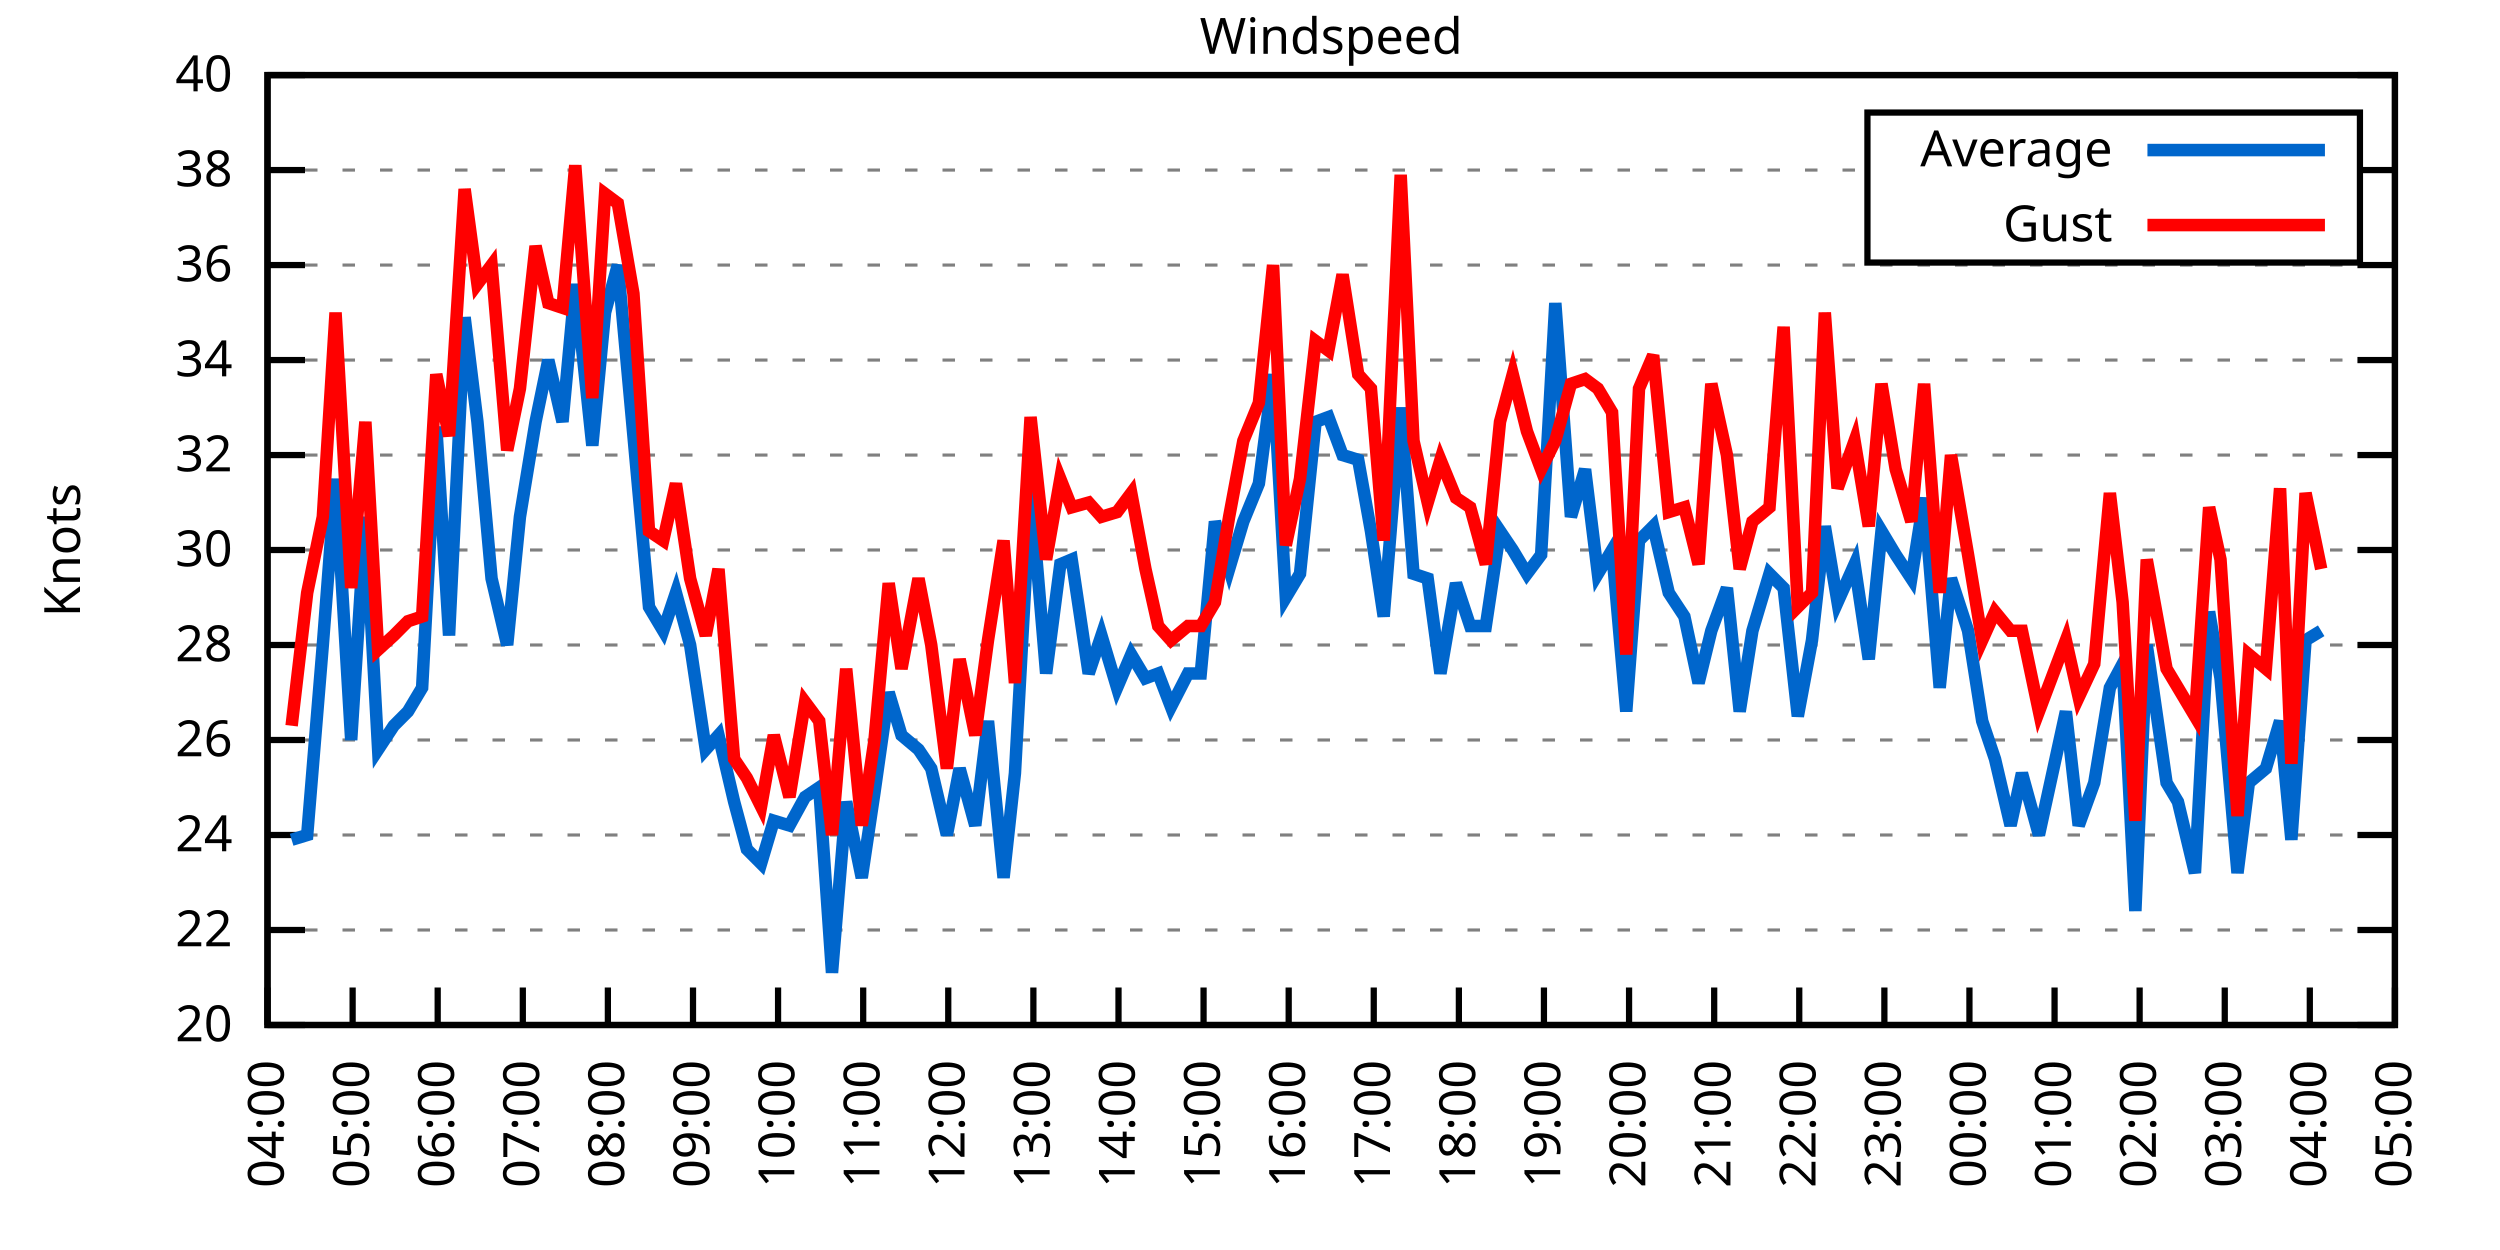
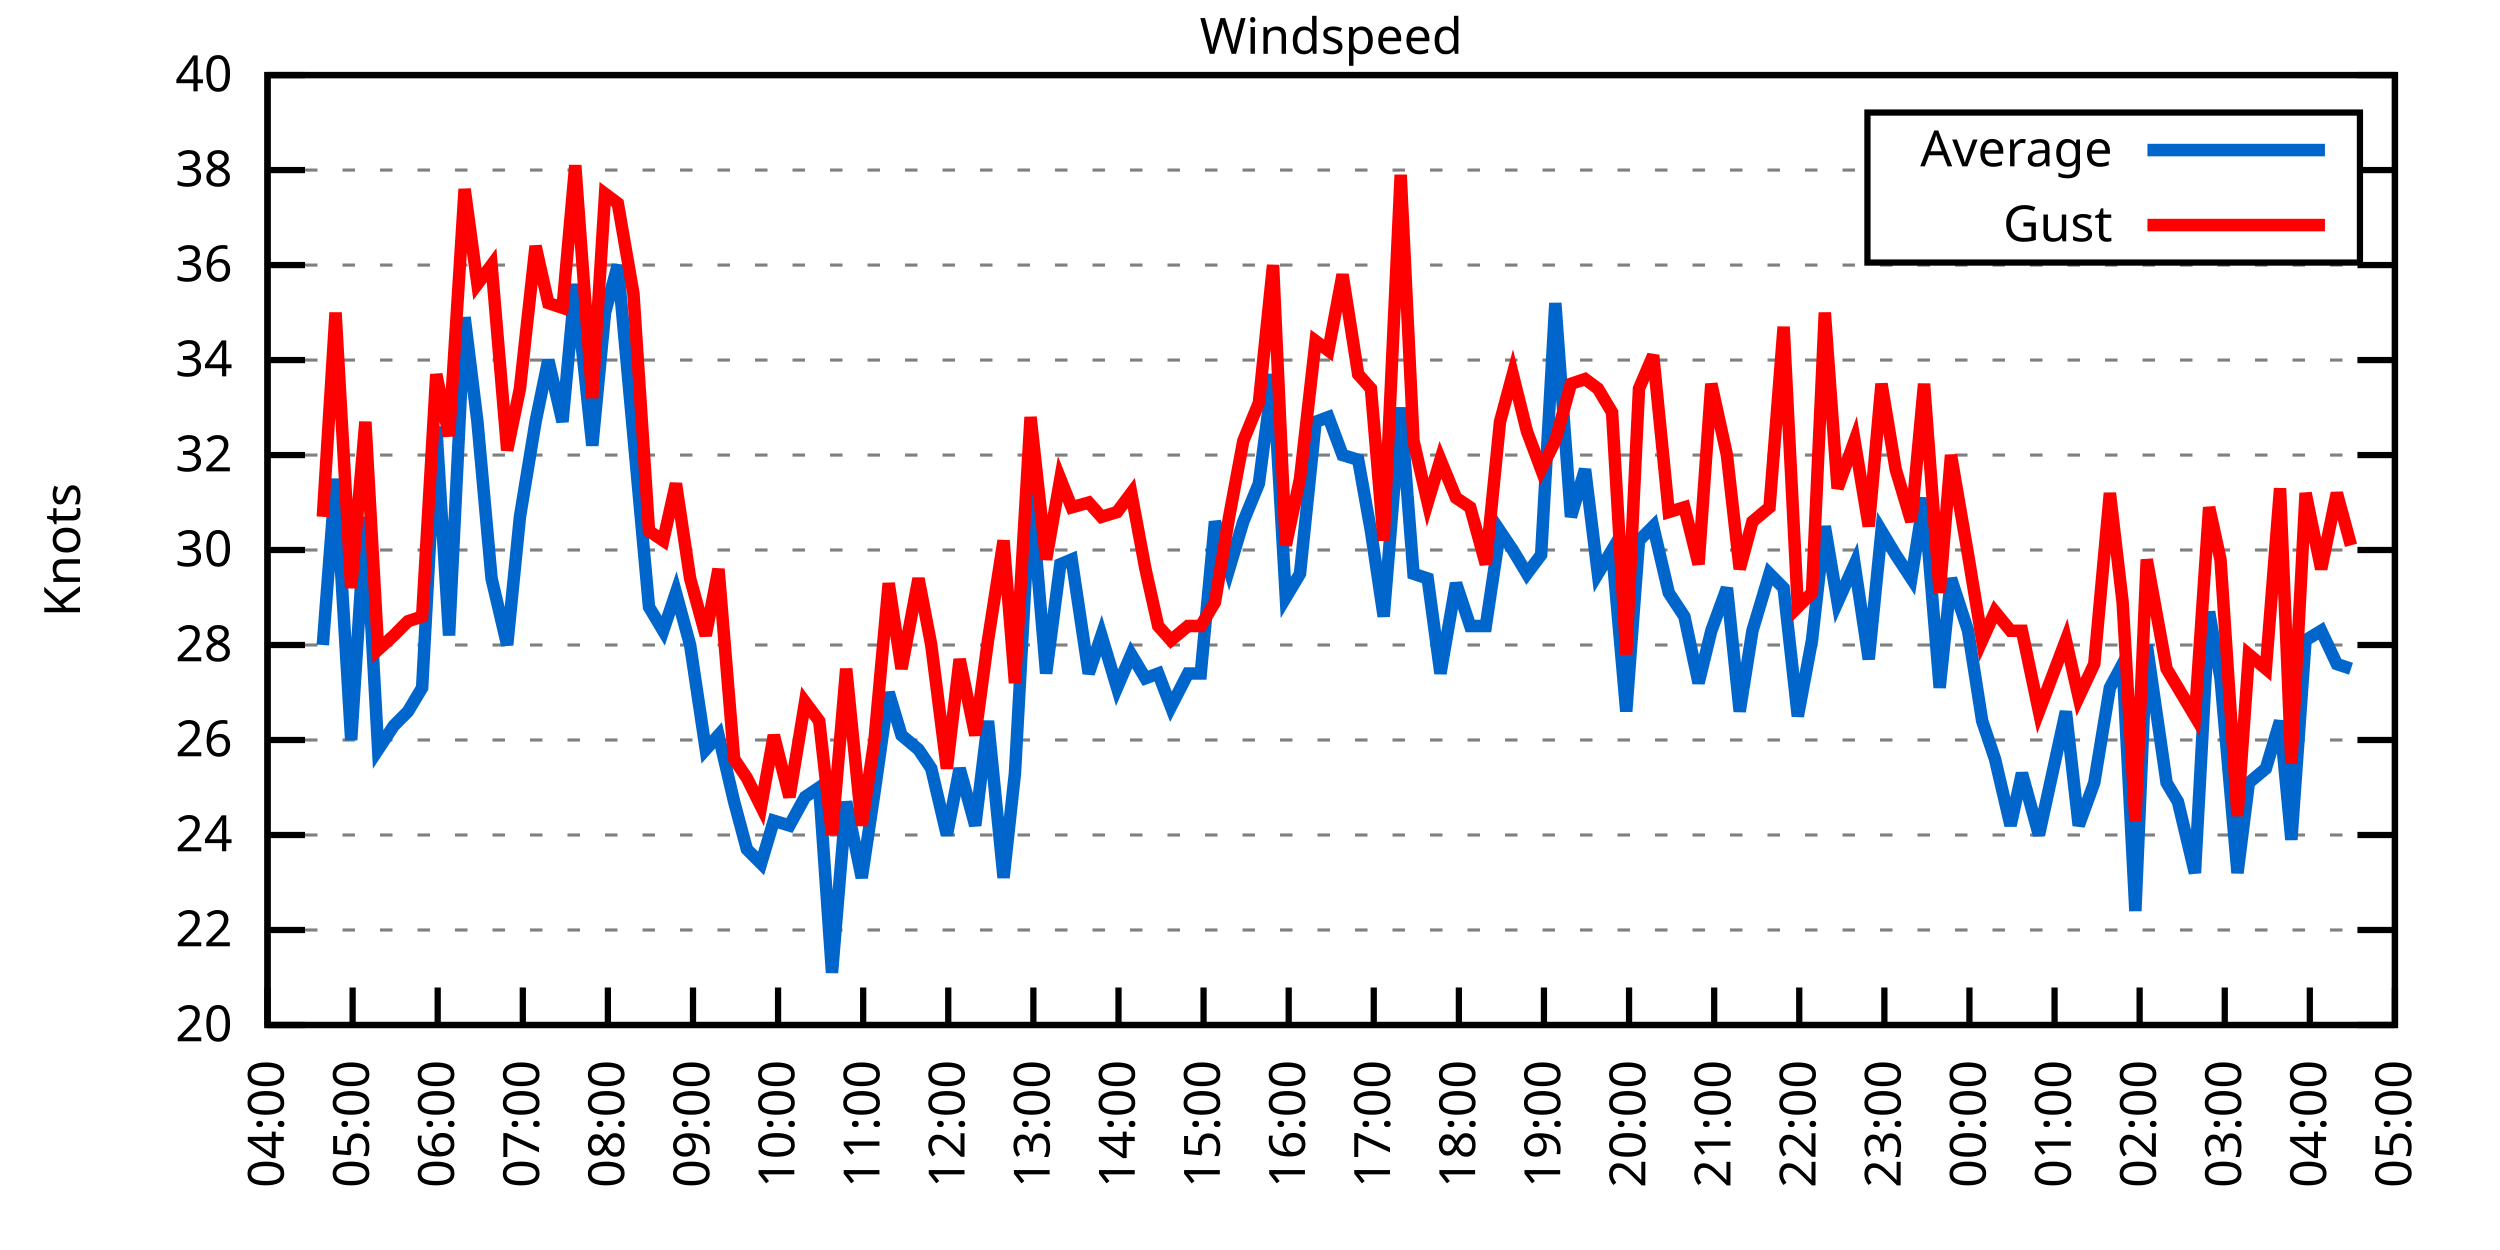
<svg xmlns="http://www.w3.org/2000/svg" xmlns:xlink="http://www.w3.org/1999/xlink" width="400" height="200" viewBox="0 0 400 200">
  <g id="gnuplot_canvas">
    <rect x="0" y="0" width="400" height="200" fill="none" />
    <defs>
      <circle id="gpDot" r="0.5" stroke-width="0.5" stroke="currentColor" />
      <path id="gpPt0" stroke-width="0.333" stroke="currentColor" d="M-1,0 h2 M0,-1 v2" />
      <path id="gpPt1" stroke-width="0.333" stroke="currentColor" d="M-1,-1 L1,1 M1,-1 L-1,1" />
      <path id="gpPt2" stroke-width="0.333" stroke="currentColor" d="M-1,0 L1,0 M0,-1 L0,1 M-1,-1 L1,1 M-1,1 L1,-1" />
      <rect id="gpPt3" stroke-width="0.333" stroke="currentColor" x="-1" y="-1" width="2" height="2" />
      <rect id="gpPt4" stroke-width="0.333" stroke="currentColor" fill="currentColor" x="-1" y="-1" width="2" height="2" />
      <circle id="gpPt5" stroke-width="0.333" stroke="currentColor" cx="0" cy="0" r="1" />
      <use xlink:href="#gpPt5" id="gpPt6" fill="currentColor" stroke="none" />
      <path id="gpPt7" stroke-width="0.333" stroke="currentColor" d="M0,-1.33 L-1.33,0.67 L1.33,0.67 z" />
      <use xlink:href="#gpPt7" id="gpPt8" fill="currentColor" stroke="none" />
      <use xlink:href="#gpPt7" id="gpPt9" stroke="currentColor" transform="rotate(180)" />
      <use xlink:href="#gpPt9" id="gpPt10" fill="currentColor" stroke="none" />
      <use xlink:href="#gpPt3" id="gpPt11" stroke="currentColor" transform="rotate(45)" />
      <use xlink:href="#gpPt11" id="gpPt12" fill="currentColor" stroke="none" />
      <path id="gpPt13" stroke-width="0.333" stroke="currentColor" d="M0,1.330 L1.265,0.411 L0.782,-1.067 L-0.782,-1.076 L-1.265,0.411 z" />
      <use xlink:href="#gpPt13" id="gpPt14" fill="currentColor" stroke="none" />
      <filter id="textbox" filterUnits="objectBoundingBox" x="0" y="0" height="1" width="1">
        <feFlood flood-color="white" flood-opacity="1" result="bgnd" />
        <feComposite in="SourceGraphic" in2="bgnd" operator="atop" />
      </filter>
      <filter id="greybox" filterUnits="objectBoundingBox" x="0" y="0" height="1" width="1">
        <feFlood flood-color="lightgrey" flood-opacity="1" result="grey" />
        <feComposite in="SourceGraphic" in2="grey" operator="atop" />
      </filter>
    </defs>
    <g fill="none" color="white" stroke="currentColor" stroke-width="1.00" stroke-linecap="butt" stroke-linejoin="miter">
</g>
    <g fill="none" color="black" stroke="currentColor" stroke-width="1.00" stroke-linecap="butt" stroke-linejoin="miter">
      <g stroke="none" shape-rendering="crispEdges">
        <polygon fill="rgb(255, 255, 255)" points="42.80,164.00 383.18,164.00 383.18,12.02 42.80,12.02 " />
      </g>
    </g>
    <g fill="none" color="black" stroke="currentColor" stroke-width="1.00" stroke-linecap="butt" stroke-linejoin="miter">
</g>
    <g fill="none" color="black" stroke="black" stroke-width="0.50" stroke-linecap="butt" stroke-linejoin="miter">
</g>
    <g fill="none" color="gray" stroke="currentColor" stroke-width="0.50" stroke-linecap="butt" stroke-linejoin="miter">
      <path stroke="gray" stroke-dasharray="2,4" class="gridline" d="M42.80,164.00 L383.19,164.00  " />
    </g>
    <g fill="none" color="gray" stroke="gray" stroke-width="1.00" stroke-linecap="butt" stroke-linejoin="miter">
</g>
    <g fill="none" color="black" stroke="currentColor" stroke-width="1.00" stroke-linecap="butt" stroke-linejoin="miter">
      <path stroke="black" d="M42.80,164.00 L48.80,164.00 M383.19,164.00 L377.19,164.00  " />
      <g transform="translate(37.20,166.60)" stroke="none" fill="black" font-family="Sans" font-size="8.00" text-anchor="end">
        <text>
          <tspan font-family="Sans"> 20</tspan>
        </text>
      </g>
    </g>
    <g fill="none" color="black" stroke="currentColor" stroke-width="1.00" stroke-linecap="butt" stroke-linejoin="miter">
</g>
    <g fill="none" color="black" stroke="black" stroke-width="0.50" stroke-linecap="butt" stroke-linejoin="miter">
</g>
    <g fill="none" color="gray" stroke="currentColor" stroke-width="0.50" stroke-linecap="butt" stroke-linejoin="miter">
      <path stroke="gray" stroke-dasharray="2,4" class="gridline" d="M42.80,148.80 L383.19,148.80  " />
    </g>
    <g fill="none" color="gray" stroke="gray" stroke-width="1.00" stroke-linecap="butt" stroke-linejoin="miter">
</g>
    <g fill="none" color="black" stroke="currentColor" stroke-width="1.00" stroke-linecap="butt" stroke-linejoin="miter">
      <path stroke="black" d="M42.80,148.80 L48.80,148.80 M383.19,148.80 L377.19,148.80  " />
      <g transform="translate(37.20,151.40)" stroke="none" fill="black" font-family="Sans" font-size="8.00" text-anchor="end">
        <text>
          <tspan font-family="Sans"> 22</tspan>
        </text>
      </g>
    </g>
    <g fill="none" color="black" stroke="currentColor" stroke-width="1.00" stroke-linecap="butt" stroke-linejoin="miter">
</g>
    <g fill="none" color="black" stroke="black" stroke-width="0.50" stroke-linecap="butt" stroke-linejoin="miter">
</g>
    <g fill="none" color="gray" stroke="currentColor" stroke-width="0.50" stroke-linecap="butt" stroke-linejoin="miter">
      <path stroke="gray" stroke-dasharray="2,4" class="gridline" d="M42.80,133.60 L383.19,133.60  " />
    </g>
    <g fill="none" color="gray" stroke="gray" stroke-width="1.00" stroke-linecap="butt" stroke-linejoin="miter">
</g>
    <g fill="none" color="black" stroke="currentColor" stroke-width="1.00" stroke-linecap="butt" stroke-linejoin="miter">
      <path stroke="black" d="M42.80,133.60 L48.80,133.60 M383.19,133.60 L377.19,133.60  " />
      <g transform="translate(37.20,136.20)" stroke="none" fill="black" font-family="Sans" font-size="8.00" text-anchor="end">
        <text>
          <tspan font-family="Sans"> 24</tspan>
        </text>
      </g>
    </g>
    <g fill="none" color="black" stroke="currentColor" stroke-width="1.00" stroke-linecap="butt" stroke-linejoin="miter">
</g>
    <g fill="none" color="black" stroke="black" stroke-width="0.50" stroke-linecap="butt" stroke-linejoin="miter">
</g>
    <g fill="none" color="gray" stroke="currentColor" stroke-width="0.50" stroke-linecap="butt" stroke-linejoin="miter">
      <path stroke="gray" stroke-dasharray="2,4" class="gridline" d="M42.80,118.40 L383.19,118.40  " />
    </g>
    <g fill="none" color="gray" stroke="gray" stroke-width="1.00" stroke-linecap="butt" stroke-linejoin="miter">
</g>
    <g fill="none" color="black" stroke="currentColor" stroke-width="1.00" stroke-linecap="butt" stroke-linejoin="miter">
      <path stroke="black" d="M42.80,118.40 L48.80,118.40 M383.19,118.40 L377.19,118.40  " />
      <g transform="translate(37.20,121.00)" stroke="none" fill="black" font-family="Sans" font-size="8.00" text-anchor="end">
        <text>
          <tspan font-family="Sans"> 26</tspan>
        </text>
      </g>
    </g>
    <g fill="none" color="black" stroke="currentColor" stroke-width="1.00" stroke-linecap="butt" stroke-linejoin="miter">
</g>
    <g fill="none" color="black" stroke="black" stroke-width="0.50" stroke-linecap="butt" stroke-linejoin="miter">
</g>
    <g fill="none" color="gray" stroke="currentColor" stroke-width="0.50" stroke-linecap="butt" stroke-linejoin="miter">
      <path stroke="gray" stroke-dasharray="2,4" class="gridline" d="M42.80,103.20 L383.19,103.20  " />
    </g>
    <g fill="none" color="gray" stroke="gray" stroke-width="1.00" stroke-linecap="butt" stroke-linejoin="miter">
</g>
    <g fill="none" color="black" stroke="currentColor" stroke-width="1.00" stroke-linecap="butt" stroke-linejoin="miter">
      <path stroke="black" d="M42.80,103.20 L48.80,103.20 M383.19,103.20 L377.19,103.20  " />
      <g transform="translate(37.20,105.80)" stroke="none" fill="black" font-family="Sans" font-size="8.00" text-anchor="end">
        <text>
          <tspan font-family="Sans"> 28</tspan>
        </text>
      </g>
    </g>
    <g fill="none" color="black" stroke="currentColor" stroke-width="1.00" stroke-linecap="butt" stroke-linejoin="miter">
</g>
    <g fill="none" color="black" stroke="black" stroke-width="0.50" stroke-linecap="butt" stroke-linejoin="miter">
</g>
    <g fill="none" color="gray" stroke="currentColor" stroke-width="0.50" stroke-linecap="butt" stroke-linejoin="miter">
      <path stroke="gray" stroke-dasharray="2,4" class="gridline" d="M42.80,88.00 L383.19,88.00  " />
    </g>
    <g fill="none" color="gray" stroke="gray" stroke-width="1.00" stroke-linecap="butt" stroke-linejoin="miter">
</g>
    <g fill="none" color="black" stroke="currentColor" stroke-width="1.00" stroke-linecap="butt" stroke-linejoin="miter">
      <path stroke="black" d="M42.80,88.00 L48.80,88.00 M383.19,88.00 L377.19,88.00  " />
      <g transform="translate(37.20,90.60)" stroke="none" fill="black" font-family="Sans" font-size="8.00" text-anchor="end">
        <text>
          <tspan font-family="Sans"> 30</tspan>
        </text>
      </g>
    </g>
    <g fill="none" color="black" stroke="currentColor" stroke-width="1.00" stroke-linecap="butt" stroke-linejoin="miter">
</g>
    <g fill="none" color="black" stroke="black" stroke-width="0.50" stroke-linecap="butt" stroke-linejoin="miter">
</g>
    <g fill="none" color="gray" stroke="currentColor" stroke-width="0.50" stroke-linecap="butt" stroke-linejoin="miter">
      <path stroke="gray" stroke-dasharray="2,4" class="gridline" d="M42.80,72.81 L383.19,72.81  " />
    </g>
    <g fill="none" color="gray" stroke="gray" stroke-width="1.00" stroke-linecap="butt" stroke-linejoin="miter">
</g>
    <g fill="none" color="black" stroke="currentColor" stroke-width="1.00" stroke-linecap="butt" stroke-linejoin="miter">
      <path stroke="black" d="M42.80,72.81 L48.80,72.81 M383.19,72.81 L377.19,72.81  " />
      <g transform="translate(37.20,75.41)" stroke="none" fill="black" font-family="Sans" font-size="8.00" text-anchor="end">
        <text>
          <tspan font-family="Sans"> 32</tspan>
        </text>
      </g>
    </g>
    <g fill="none" color="black" stroke="currentColor" stroke-width="1.00" stroke-linecap="butt" stroke-linejoin="miter">
</g>
    <g fill="none" color="black" stroke="black" stroke-width="0.50" stroke-linecap="butt" stroke-linejoin="miter">
</g>
    <g fill="none" color="gray" stroke="currentColor" stroke-width="0.50" stroke-linecap="butt" stroke-linejoin="miter">
      <path stroke="gray" stroke-dasharray="2,4" class="gridline" d="M42.80,57.61 L383.19,57.61  " />
    </g>
    <g fill="none" color="gray" stroke="gray" stroke-width="1.00" stroke-linecap="butt" stroke-linejoin="miter">
</g>
    <g fill="none" color="black" stroke="currentColor" stroke-width="1.00" stroke-linecap="butt" stroke-linejoin="miter">
      <path stroke="black" d="M42.80,57.61 L48.80,57.61 M383.19,57.61 L377.19,57.61  " />
      <g transform="translate(37.20,60.21)" stroke="none" fill="black" font-family="Sans" font-size="8.00" text-anchor="end">
        <text>
          <tspan font-family="Sans"> 34</tspan>
        </text>
      </g>
    </g>
    <g fill="none" color="black" stroke="currentColor" stroke-width="1.00" stroke-linecap="butt" stroke-linejoin="miter">
</g>
    <g fill="none" color="black" stroke="black" stroke-width="0.50" stroke-linecap="butt" stroke-linejoin="miter">
</g>
    <g fill="none" color="gray" stroke="currentColor" stroke-width="0.50" stroke-linecap="butt" stroke-linejoin="miter">
      <path stroke="gray" stroke-dasharray="2,4" class="gridline" d="M42.80,42.41 L383.19,42.41  " />
    </g>
    <g fill="none" color="gray" stroke="gray" stroke-width="1.00" stroke-linecap="butt" stroke-linejoin="miter">
</g>
    <g fill="none" color="black" stroke="currentColor" stroke-width="1.00" stroke-linecap="butt" stroke-linejoin="miter">
      <path stroke="black" d="M42.80,42.41 L48.80,42.41 M383.19,42.41 L377.19,42.41  " />
      <g transform="translate(37.20,45.01)" stroke="none" fill="black" font-family="Sans" font-size="8.00" text-anchor="end">
        <text>
          <tspan font-family="Sans"> 36</tspan>
        </text>
      </g>
    </g>
    <g fill="none" color="black" stroke="currentColor" stroke-width="1.00" stroke-linecap="butt" stroke-linejoin="miter">
</g>
    <g fill="none" color="black" stroke="black" stroke-width="0.50" stroke-linecap="butt" stroke-linejoin="miter">
</g>
    <g fill="none" color="gray" stroke="currentColor" stroke-width="0.50" stroke-linecap="butt" stroke-linejoin="miter">
      <path stroke="gray" stroke-dasharray="2,4" class="gridline" d="M42.80,27.21 L298.79,27.21 M377.59,27.21 L383.19,27.21  " />
    </g>
    <g fill="none" color="gray" stroke="gray" stroke-width="1.00" stroke-linecap="butt" stroke-linejoin="miter">
</g>
    <g fill="none" color="black" stroke="currentColor" stroke-width="1.00" stroke-linecap="butt" stroke-linejoin="miter">
      <path stroke="black" d="M42.80,27.21 L48.80,27.21 M383.19,27.21 L377.19,27.21  " />
      <g transform="translate(37.20,29.81)" stroke="none" fill="black" font-family="Sans" font-size="8.00" text-anchor="end">
        <text>
          <tspan font-family="Sans"> 38</tspan>
        </text>
      </g>
    </g>
    <g fill="none" color="black" stroke="currentColor" stroke-width="1.00" stroke-linecap="butt" stroke-linejoin="miter">
</g>
    <g fill="none" color="black" stroke="black" stroke-width="0.50" stroke-linecap="butt" stroke-linejoin="miter">
</g>
    <g fill="none" color="gray" stroke="currentColor" stroke-width="0.50" stroke-linecap="butt" stroke-linejoin="miter">
      <path stroke="gray" stroke-dasharray="2,4" class="gridline" d="M42.80,12.01 L383.19,12.01  " />
    </g>
    <g fill="none" color="gray" stroke="gray" stroke-width="1.00" stroke-linecap="butt" stroke-linejoin="miter">
</g>
    <g fill="none" color="black" stroke="currentColor" stroke-width="1.00" stroke-linecap="butt" stroke-linejoin="miter">
      <path stroke="black" d="M42.80,12.01 L48.80,12.01 M383.19,12.01 L377.19,12.01  " />
      <g transform="translate(37.20,14.61)" stroke="none" fill="black" font-family="Sans" font-size="8.00" text-anchor="end">
        <text>
          <tspan font-family="Sans"> 40</tspan>
        </text>
      </g>
    </g>
    <g fill="none" color="black" stroke="currentColor" stroke-width="1.00" stroke-linecap="butt" stroke-linejoin="miter">
      <path stroke="black" d="M42.80,164.00 L42.80,158.00  " />
      <g transform="translate(45.40,169.60) rotate(270.00)" stroke="none" fill="black" font-family="Sans" font-size="8.00" text-anchor="end">
        <text>
          <tspan font-family="Sans">04:00</tspan>
        </text>
      </g>
    </g>
    <g fill="none" color="black" stroke="currentColor" stroke-width="1.00" stroke-linecap="butt" stroke-linejoin="miter">
      <path stroke="black" d="M56.42,164.00 L56.42,158.00  " />
      <g transform="translate(59.02,169.60) rotate(270.00)" stroke="none" fill="black" font-family="Sans" font-size="8.00" text-anchor="end">
        <text>
          <tspan font-family="Sans">05:00</tspan>
        </text>
      </g>
    </g>
    <g fill="none" color="black" stroke="currentColor" stroke-width="1.00" stroke-linecap="butt" stroke-linejoin="miter">
      <path stroke="black" d="M70.03,164.00 L70.03,158.00  " />
      <g transform="translate(72.63,169.60) rotate(270.00)" stroke="none" fill="black" font-family="Sans" font-size="8.00" text-anchor="end">
        <text>
          <tspan font-family="Sans">06:00</tspan>
        </text>
      </g>
    </g>
    <g fill="none" color="black" stroke="currentColor" stroke-width="1.00" stroke-linecap="butt" stroke-linejoin="miter">
      <path stroke="black" d="M83.65,164.00 L83.65,158.00  " />
      <g transform="translate(86.25,169.60) rotate(270.00)" stroke="none" fill="black" font-family="Sans" font-size="8.00" text-anchor="end">
        <text>
          <tspan font-family="Sans">07:00</tspan>
        </text>
      </g>
    </g>
    <g fill="none" color="black" stroke="currentColor" stroke-width="1.00" stroke-linecap="butt" stroke-linejoin="miter">
      <path stroke="black" d="M97.26,164.00 L97.26,158.00  " />
      <g transform="translate(99.86,169.60) rotate(270.00)" stroke="none" fill="black" font-family="Sans" font-size="8.00" text-anchor="end">
        <text>
          <tspan font-family="Sans">08:00</tspan>
        </text>
      </g>
    </g>
    <g fill="none" color="black" stroke="currentColor" stroke-width="1.00" stroke-linecap="butt" stroke-linejoin="miter">
      <path stroke="black" d="M110.88,164.00 L110.88,158.00  " />
      <g transform="translate(113.48,169.60) rotate(270.00)" stroke="none" fill="black" font-family="Sans" font-size="8.00" text-anchor="end">
        <text>
          <tspan font-family="Sans">09:00</tspan>
        </text>
      </g>
    </g>
    <g fill="none" color="black" stroke="currentColor" stroke-width="1.00" stroke-linecap="butt" stroke-linejoin="miter">
      <path stroke="black" d="M124.49,164.00 L124.49,158.00  " />
      <g transform="translate(127.09,169.60) rotate(270.00)" stroke="none" fill="black" font-family="Sans" font-size="8.00" text-anchor="end">
        <text>
          <tspan font-family="Sans">10:00</tspan>
        </text>
      </g>
    </g>
    <g fill="none" color="black" stroke="currentColor" stroke-width="1.00" stroke-linecap="butt" stroke-linejoin="miter">
      <path stroke="black" d="M138.11,164.00 L138.11,158.00  " />
      <g transform="translate(140.71,169.60) rotate(270.00)" stroke="none" fill="black" font-family="Sans" font-size="8.00" text-anchor="end">
        <text>
          <tspan font-family="Sans">11:00</tspan>
        </text>
      </g>
    </g>
    <g fill="none" color="black" stroke="currentColor" stroke-width="1.00" stroke-linecap="butt" stroke-linejoin="miter">
      <path stroke="black" d="M151.72,164.00 L151.72,158.00  " />
      <g transform="translate(154.32,169.60) rotate(270.00)" stroke="none" fill="black" font-family="Sans" font-size="8.00" text-anchor="end">
        <text>
          <tspan font-family="Sans">12:00</tspan>
        </text>
      </g>
    </g>
    <g fill="none" color="black" stroke="currentColor" stroke-width="1.00" stroke-linecap="butt" stroke-linejoin="miter">
      <path stroke="black" d="M165.34,164.00 L165.34,158.00  " />
      <g transform="translate(167.94,169.60) rotate(270.00)" stroke="none" fill="black" font-family="Sans" font-size="8.00" text-anchor="end">
        <text>
          <tspan font-family="Sans">13:00</tspan>
        </text>
      </g>
    </g>
    <g fill="none" color="black" stroke="currentColor" stroke-width="1.00" stroke-linecap="butt" stroke-linejoin="miter">
      <path stroke="black" d="M178.96,164.00 L178.96,158.00  " />
      <g transform="translate(181.56,169.60) rotate(270.00)" stroke="none" fill="black" font-family="Sans" font-size="8.00" text-anchor="end">
        <text>
          <tspan font-family="Sans">14:00</tspan>
        </text>
      </g>
    </g>
    <g fill="none" color="black" stroke="currentColor" stroke-width="1.00" stroke-linecap="butt" stroke-linejoin="miter">
      <path stroke="black" d="M192.57,164.00 L192.57,158.00  " />
      <g transform="translate(195.17,169.60) rotate(270.00)" stroke="none" fill="black" font-family="Sans" font-size="8.00" text-anchor="end">
        <text>
          <tspan font-family="Sans">15:00</tspan>
        </text>
      </g>
    </g>
    <g fill="none" color="black" stroke="currentColor" stroke-width="1.00" stroke-linecap="butt" stroke-linejoin="miter">
      <path stroke="black" d="M206.19,164.00 L206.19,158.00  " />
      <g transform="translate(208.79,169.60) rotate(270.00)" stroke="none" fill="black" font-family="Sans" font-size="8.00" text-anchor="end">
        <text>
          <tspan font-family="Sans">16:00</tspan>
        </text>
      </g>
    </g>
    <g fill="none" color="black" stroke="currentColor" stroke-width="1.00" stroke-linecap="butt" stroke-linejoin="miter">
      <path stroke="black" d="M219.80,164.00 L219.80,158.00  " />
      <g transform="translate(222.40,169.60) rotate(270.00)" stroke="none" fill="black" font-family="Sans" font-size="8.00" text-anchor="end">
        <text>
          <tspan font-family="Sans">17:00</tspan>
        </text>
      </g>
    </g>
    <g fill="none" color="black" stroke="currentColor" stroke-width="1.00" stroke-linecap="butt" stroke-linejoin="miter">
      <path stroke="black" d="M233.42,164.00 L233.42,158.00  " />
      <g transform="translate(236.02,169.60) rotate(270.00)" stroke="none" fill="black" font-family="Sans" font-size="8.00" text-anchor="end">
        <text>
          <tspan font-family="Sans">18:00</tspan>
        </text>
      </g>
    </g>
    <g fill="none" color="black" stroke="currentColor" stroke-width="1.00" stroke-linecap="butt" stroke-linejoin="miter">
      <path stroke="black" d="M247.03,164.00 L247.03,158.00  " />
      <g transform="translate(249.63,169.60) rotate(270.00)" stroke="none" fill="black" font-family="Sans" font-size="8.00" text-anchor="end">
        <text>
          <tspan font-family="Sans">19:00</tspan>
        </text>
      </g>
    </g>
    <g fill="none" color="black" stroke="currentColor" stroke-width="1.00" stroke-linecap="butt" stroke-linejoin="miter">
      <path stroke="black" d="M260.65,164.00 L260.65,158.00  " />
      <g transform="translate(263.25,169.60) rotate(270.00)" stroke="none" fill="black" font-family="Sans" font-size="8.00" text-anchor="end">
        <text>
          <tspan font-family="Sans">20:00</tspan>
        </text>
      </g>
    </g>
    <g fill="none" color="black" stroke="currentColor" stroke-width="1.00" stroke-linecap="butt" stroke-linejoin="miter">
      <path stroke="black" d="M274.27,164.00 L274.27,158.00  " />
      <g transform="translate(276.87,169.60) rotate(270.00)" stroke="none" fill="black" font-family="Sans" font-size="8.00" text-anchor="end">
        <text>
          <tspan font-family="Sans">21:00</tspan>
        </text>
      </g>
    </g>
    <g fill="none" color="black" stroke="currentColor" stroke-width="1.00" stroke-linecap="butt" stroke-linejoin="miter">
      <path stroke="black" d="M287.88,164.00 L287.88,158.00  " />
      <g transform="translate(290.48,169.60) rotate(270.00)" stroke="none" fill="black" font-family="Sans" font-size="8.00" text-anchor="end">
        <text>
          <tspan font-family="Sans">22:00</tspan>
        </text>
      </g>
    </g>
    <g fill="none" color="black" stroke="currentColor" stroke-width="1.00" stroke-linecap="butt" stroke-linejoin="miter">
      <path stroke="black" d="M301.50,164.00 L301.50,158.00  " />
      <g transform="translate(304.10,169.60) rotate(270.00)" stroke="none" fill="black" font-family="Sans" font-size="8.00" text-anchor="end">
        <text>
          <tspan font-family="Sans">23:00</tspan>
        </text>
      </g>
    </g>
    <g fill="none" color="black" stroke="currentColor" stroke-width="1.00" stroke-linecap="butt" stroke-linejoin="miter">
      <path stroke="black" d="M315.11,164.00 L315.11,158.00  " />
      <g transform="translate(317.71,169.60) rotate(270.00)" stroke="none" fill="black" font-family="Sans" font-size="8.00" text-anchor="end">
        <text>
          <tspan font-family="Sans">00:00</tspan>
        </text>
      </g>
    </g>
    <g fill="none" color="black" stroke="currentColor" stroke-width="1.00" stroke-linecap="butt" stroke-linejoin="miter">
      <path stroke="black" d="M328.73,164.00 L328.73,158.00  " />
      <g transform="translate(331.33,169.60) rotate(270.00)" stroke="none" fill="black" font-family="Sans" font-size="8.00" text-anchor="end">
        <text>
          <tspan font-family="Sans">01:00</tspan>
        </text>
      </g>
    </g>
    <g fill="none" color="black" stroke="currentColor" stroke-width="1.00" stroke-linecap="butt" stroke-linejoin="miter">
      <path stroke="black" d="M342.34,164.00 L342.34,158.00  " />
      <g transform="translate(344.94,169.60) rotate(270.00)" stroke="none" fill="black" font-family="Sans" font-size="8.00" text-anchor="end">
        <text>
          <tspan font-family="Sans">02:00</tspan>
        </text>
      </g>
    </g>
    <g fill="none" color="black" stroke="currentColor" stroke-width="1.00" stroke-linecap="butt" stroke-linejoin="miter">
      <path stroke="black" d="M355.96,164.00 L355.96,158.00  " />
      <g transform="translate(358.56,169.60) rotate(270.00)" stroke="none" fill="black" font-family="Sans" font-size="8.00" text-anchor="end">
        <text>
          <tspan font-family="Sans">03:00</tspan>
        </text>
      </g>
    </g>
    <g fill="none" color="black" stroke="currentColor" stroke-width="1.00" stroke-linecap="butt" stroke-linejoin="miter">
      <path stroke="black" d="M369.57,164.00 L369.57,158.00  " />
      <g transform="translate(372.17,169.60) rotate(270.00)" stroke="none" fill="black" font-family="Sans" font-size="8.00" text-anchor="end">
        <text>
          <tspan font-family="Sans">04:00</tspan>
        </text>
      </g>
    </g>
    <g fill="none" color="black" stroke="currentColor" stroke-width="1.00" stroke-linecap="butt" stroke-linejoin="miter">
      <path stroke="black" d="M383.19,164.00 L383.19,158.00  " />
      <g transform="translate(385.79,169.60) rotate(270.00)" stroke="none" fill="black" font-family="Sans" font-size="8.00" text-anchor="end">
        <text>
          <tspan font-family="Sans">05:00</tspan>
        </text>
      </g>
    </g>
    <g fill="none" color="black" stroke="currentColor" stroke-width="1.00" stroke-linecap="butt" stroke-linejoin="miter">
</g>
    <g fill="none" color="black" stroke="currentColor" stroke-width="1.00" stroke-linecap="butt" stroke-linejoin="miter">
      <path stroke="black" d="M42.80,12.01 L42.80,164.00 L383.19,164.00 L383.19,12.01 L42.80,12.01 Z  " />
    </g>
    <g fill="none" color="black" stroke="currentColor" stroke-width="1.00" stroke-linecap="butt" stroke-linejoin="miter">
</g>
    <g fill="none" color="black" stroke="currentColor" stroke-width="1.00" stroke-linecap="butt" stroke-linejoin="miter">
      <path stroke="black" d="M298.79,42.01 L298.79,18.01 L377.59,18.01 L377.59,42.01 L298.79,42.01 Z  " />
    </g>
    <g id="Windspeed_plot_1">
      <g fill="none" color="white" stroke="black" stroke-width="2.00" stroke-linecap="butt" stroke-linejoin="miter">
</g>
      <g fill="none" color="black" stroke="currentColor" stroke-width="2.00" stroke-linecap="butt" stroke-linejoin="miter">
        <g transform="translate(337.99,26.61)" stroke="none" fill="black" font-family="Sans" font-size="8.00" text-anchor="end">
          <text>
            <tspan font-family="Sans">Average</tspan>
          </text>
        </g>
      </g>
      <g fill="none" color="black" stroke="currentColor" stroke-width="2.00" stroke-linecap="butt" stroke-linejoin="miter">
-         <path stroke="rgb(  0, 102, 204)" d="M343.59,24.01 L371.99,24.01 M46.66,134.36 L49.15,133.60 L51.65,103.20 L53.69,76.61 L56.19,118.40 L58.46,82.69   L60.50,119.92 L63.00,116.12 L65.27,113.84 L67.54,110.04 L69.80,68.25 L71.85,101.68 L74.34,50.77 L76.39,67.49   L78.65,92.56 L81.15,103.20 L83.19,82.69 L85.69,67.49 L87.73,57.61 L90.00,67.49 L92.04,45.45 L94.77,71.29   L96.81,50.01 L98.85,42.41 L101.35,69.77 L103.84,97.12 L106.11,100.92 L108.15,94.84 L110.42,103.20 L112.92,119.92   L114.96,117.64 L117.46,128.28 L119.50,135.88 L121.77,138.16 L123.81,131.32 L126.31,132.08 L128.81,127.52 L131.07,126.00   L133.12,155.64 L135.39,128.28 L137.88,140.44 L139.92,126.76 L142.19,110.80 L144.24,117.64 L146.96,119.92 L149.00,122.96   L151.50,133.60 L153.54,122.96 L156.04,132.08 L158.08,115.36 L160.57,140.44 L162.39,123.72 L164.89,78.13 L167.38,107.76   L169.65,90.28 L171.47,89.52 L174.19,107.76 L176.23,101.68 L178.73,110.04 L181.00,104.72 L183.27,108.52 L185.31,107.76   L187.35,113.08 L190.08,107.76 L192.12,107.76 L194.39,83.45 L196.66,91.04 L198.93,83.45 L201.42,77.37 L203.69,59.89   L205.73,95.60 L208.00,91.80 L210.50,67.49 L212.54,66.73 L214.81,72.81 L217.31,73.57 L219.35,84.97 L221.39,98.64   L224.11,65.21 L226.16,91.80 L228.43,92.56 L230.47,107.76 L232.96,93.32 L235.23,100.16 L237.73,100.16 L240.00,84.97   L242.04,88.00 L244.31,91.80 L246.58,88.76 L248.85,48.49 L251.35,82.69 L253.61,75.09 L255.66,91.80 L257.93,88.00   L260.20,113.84 L262.24,86.49 L264.51,84.21 L267.00,94.84 L269.50,98.64 L271.77,109.28 L273.81,100.92 L276.31,94.08   L278.35,113.84 L280.39,100.92 L283.12,91.80 L285.38,94.08 L287.65,114.60 L289.92,102.44 L291.97,84.21 L294.01,96.36   L296.73,90.28 L299.00,105.48 L301.04,84.97 L303.31,88.76 L305.81,92.56 L307.85,79.65 L310.35,110.04 L312.16,92.56   L314.89,100.92 L317.15,115.36 L319.20,121.44 L321.69,132.08 L323.51,123.72 L326.23,133.60 L330.54,113.84 L332.59,132.08   L335.08,125.24 L337.58,110.04 L339.62,106.24 L341.66,145.76 L343.48,103.20 L346.65,125.24 L348.47,128.28 L351.19,139.68   L353.46,97.88 L355.28,108.52 L358.00,139.68 L359.82,125.24 L362.54,122.96 L364.81,115.36 L366.62,134.36 L368.89,102.44   L371.39,100.92  " />
+         <path stroke="rgb(  0, 102, 204)" d="M343.59,24.01 L371.99,24.01 M51.65,103.20 L53.69,76.61 L56.19,118.40 L58.46,82.69 L60.50,119.92 L63.00,116.12   L65.27,113.84 L67.54,110.04 L69.80,68.25 L71.85,101.68 L74.34,50.77 L76.39,67.49 L78.65,92.56 L81.15,103.20   L83.19,82.69 L85.69,67.49 L87.73,57.61 L90.00,67.49 L92.04,45.45 L94.77,71.29 L96.81,50.01 L98.85,42.41   L101.35,69.77 L103.84,97.12 L106.11,100.92 L108.15,94.84 L110.42,103.20 L112.92,119.92 L114.96,117.64 L117.46,128.28   L119.50,135.88 L121.77,138.16 L123.81,131.32 L126.31,132.08 L128.81,127.52 L131.07,126.00 L133.12,155.64 L135.39,128.28   L137.88,140.44 L139.92,126.76 L142.19,110.80 L144.24,117.64 L146.96,119.92 L149.00,122.96 L151.50,133.60 L153.54,122.96   L156.04,132.08 L158.08,115.36 L160.57,140.44 L162.39,123.72 L164.89,78.13 L167.38,107.76 L169.65,90.28 L171.47,89.52   L174.19,107.76 L176.23,101.68 L178.73,110.04 L181.00,104.72 L183.27,108.52 L185.31,107.76 L187.35,113.08 L190.08,107.76   L192.12,107.76 L194.39,83.45 L196.66,91.04 L198.93,83.45 L201.42,77.37 L203.69,59.89 L205.73,95.60 L208.00,91.80   L210.50,67.49 L212.54,66.73 L214.81,72.81 L217.31,73.57 L219.35,84.97 L221.39,98.64 L224.11,65.21 L226.16,91.80   L228.43,92.56 L230.47,107.76 L232.96,93.32 L235.23,100.16 L237.73,100.16 L240.00,84.97 L242.04,88.00 L244.31,91.80   L246.58,88.76 L248.85,48.49 L251.35,82.69 L253.61,75.09 L255.66,91.80 L257.93,88.00 L260.20,113.84 L262.24,86.49   L264.51,84.21 L267.00,94.84 L269.50,98.64 L271.77,109.28 L273.81,100.92 L276.31,94.08 L278.35,113.84 L280.39,100.92   L283.12,91.80 L285.38,94.08 L287.65,114.60 L289.92,102.44 L291.97,84.21 L294.01,96.36 L296.73,90.28 L299.00,105.48   L301.04,84.97 L303.31,88.76 L305.81,92.56 L307.85,79.65 L310.35,110.04 L312.16,92.56 L314.89,100.92 L317.15,115.36   L319.20,121.44 L321.69,132.08 L323.51,123.72 L326.23,133.60 L330.54,113.84 L332.59,132.08 L335.08,125.24 L337.58,110.04   L339.62,106.24 L341.66,145.76 L343.48,103.20 L346.65,125.24 L348.47,128.28 L351.19,139.68 L353.46,97.88 L355.28,108.52   L358.00,139.68 L359.82,125.24 L362.54,122.96 L364.81,115.36 L366.62,134.36 L368.89,102.44 L371.39,100.92 L373.89,106.24   L376.16,107.00  " />
      </g>
    </g>
    <g id="Windspeed_plot_2">
      <g fill="none" color="black" stroke="currentColor" stroke-width="2.00" stroke-linecap="butt" stroke-linejoin="miter">
        <g transform="translate(337.99,38.61)" stroke="none" fill="black" font-family="Sans" font-size="8.00" text-anchor="end">
          <text>
            <tspan font-family="Sans">Gust</tspan>
          </text>
        </g>
      </g>
      <g fill="none" color="black" stroke="currentColor" stroke-width="2.00" stroke-linecap="butt" stroke-linejoin="miter">
-         <path stroke="rgb(255,   0,   0)" d="M343.59,36.01 L371.99,36.01 M46.66,116.12 L49.15,94.84 L51.65,82.69 L53.69,50.01 L56.19,94.08 L58.46,67.49   L60.50,103.96 L63.00,101.68 L65.27,99.40 L67.54,98.64 L69.80,59.89 L71.85,69.77 L74.34,30.25 L76.39,45.45   L78.65,42.41 L81.15,72.05 L83.19,62.17 L85.69,39.37 L87.73,48.49 L90.00,49.25 L92.04,26.45 L94.77,63.69   L96.81,31.01 L98.85,32.53 L101.35,46.97 L103.84,84.97 L106.11,86.49 L108.15,77.37 L110.42,92.56 L112.92,101.68   L114.96,91.04 L117.46,121.44 L119.50,124.48 L121.77,129.04 L123.81,117.64 L126.31,127.52 L128.81,112.32 L131.07,115.36   L133.12,133.60 L135.39,107.00 L137.88,132.08 L139.92,118.40 L142.19,93.32 L144.24,107.00 L146.96,92.56 L149.00,103.20   L151.50,122.96 L153.54,105.48 L156.04,117.64 L158.08,102.44 L160.57,86.49 L162.39,109.28 L164.89,66.73 L167.38,89.52   L169.65,76.61 L171.47,81.17 L174.19,80.41 L176.23,82.69 L178.73,81.93 L181.00,78.89 L183.27,91.04 L185.31,100.16   L187.35,102.44 L190.08,100.16 L192.12,100.16 L194.39,96.36 L196.66,82.69 L198.93,70.53 L201.42,64.45 L203.69,42.41   L205.73,87.25 L208.00,76.61 L210.50,54.57 L212.54,56.09 L214.81,43.93 L217.31,59.89 L219.35,62.17 L221.39,86.49   L224.11,27.97 L226.16,70.53 L228.43,80.41 L230.47,73.57 L232.96,79.65 L235.23,81.17 L237.73,90.28 L240.00,67.49   L242.04,59.89 L244.31,69.01 L246.58,75.09 L248.85,70.53 L251.35,61.41 L253.61,60.65 L255.66,62.17 L257.93,65.97   L260.20,104.72 L262.24,62.17 L264.51,56.85 L267.00,81.93 L269.50,81.17 L271.77,90.28 L273.81,61.41 L276.31,72.81   L278.35,91.04 L280.39,83.45 L283.12,81.17 L285.38,52.29 L287.65,97.12 L289.92,94.84 L291.97,50.01 L294.01,78.13   L296.73,70.53 L299.00,84.21 L301.04,61.41 L303.31,75.09 L305.81,83.45 L307.85,61.41 L310.35,94.84 L312.16,72.81   L314.89,88.76 L317.15,102.44 L319.20,97.88 L321.69,100.92 L323.51,100.92 L326.23,113.84 L330.54,102.44 L332.59,111.56   L335.08,106.24 L337.58,78.89 L339.62,96.36 L341.66,131.32 L343.48,89.52 L346.65,107.00 L348.47,110.04 L351.19,114.60   L353.46,81.17 L355.28,89.52 L358.00,130.56 L359.82,104.72 L362.54,107.00 L364.81,78.13 L366.62,122.20 L368.89,78.89   L371.39,91.04  " />
+         <path stroke="rgb(255,   0,   0)" d="M343.59,36.01 L371.99,36.01 M51.65,82.69 L53.69,50.01 L56.19,94.08 L58.46,67.49 L60.50,103.96 L63.00,101.68   L65.27,99.40 L67.54,98.64 L69.80,59.89 L71.85,69.77 L74.34,30.25 L76.39,45.45 L78.65,42.41 L81.15,72.05   L83.19,62.17 L85.69,39.37 L87.73,48.49 L90.00,49.25 L92.04,26.45 L94.77,63.69 L96.81,31.01 L98.85,32.53   L101.35,46.97 L103.84,84.97 L106.11,86.49 L108.15,77.37 L110.42,92.56 L112.92,101.68 L114.96,91.04 L117.46,121.44   L119.50,124.48 L121.77,129.04 L123.81,117.64 L126.31,127.52 L128.81,112.32 L131.07,115.36 L133.12,133.60 L135.39,107.00   L137.88,132.08 L139.92,118.40 L142.19,93.32 L144.24,107.00 L146.96,92.56 L149.00,103.20 L151.50,122.96 L153.54,105.48   L156.04,117.64 L158.08,102.44 L160.57,86.49 L162.39,109.28 L164.89,66.73 L167.38,89.52 L169.65,76.61 L171.47,81.17   L174.19,80.41 L176.23,82.69 L178.73,81.93 L181.00,78.89 L183.27,91.04 L185.31,100.16 L187.35,102.44 L190.08,100.16   L192.12,100.16 L194.39,96.36 L196.66,82.69 L198.93,70.53 L201.42,64.45 L203.69,42.41 L205.73,87.25 L208.00,76.61   L210.50,54.57 L212.54,56.09 L214.81,43.93 L217.31,59.89 L219.35,62.17 L221.39,86.49 L224.11,27.97 L226.16,70.53   L228.43,80.41 L230.47,73.57 L232.96,79.65 L235.23,81.17 L237.73,90.28 L240.00,67.49 L242.04,59.89 L244.31,69.01   L246.58,75.09 L248.85,70.53 L251.35,61.41 L253.61,60.65 L255.66,62.17 L257.93,65.97 L260.20,104.72 L262.24,62.17   L264.51,56.85 L267.00,81.93 L269.50,81.17 L271.77,90.28 L273.81,61.41 L276.31,72.81 L278.35,91.04 L280.39,83.45   L283.12,81.17 L285.38,52.29 L287.65,97.12 L289.92,94.84 L291.97,50.01 L294.01,78.13 L296.73,70.53 L299.00,84.21   L301.04,61.41 L303.31,75.09 L305.81,83.45 L307.85,61.41 L310.35,94.84 L312.16,72.81 L314.89,88.76 L317.15,102.44   L319.20,97.88 L321.69,100.92 L323.51,100.92 L326.23,113.84 L330.54,102.44 L332.59,111.56 L335.08,106.24 L337.58,78.89   L339.62,96.36 L341.66,131.32 L343.48,89.52 L346.65,107.00 L348.47,110.04 L351.19,114.60 L353.46,81.17 L355.28,89.52   L358.00,130.56 L359.82,104.72 L362.54,107.00 L364.81,78.13 L366.62,122.20 L368.89,78.89 L371.39,91.04 L373.89,78.89   L376.16,87.25  " />
      </g>
    </g>
    <g fill="none" color="black" stroke="currentColor" stroke-width="2.00" stroke-linecap="butt" stroke-linejoin="miter">
</g>
    <g fill="none" color="black" stroke="black" stroke-width="1.00" stroke-linecap="butt" stroke-linejoin="miter">
</g>
    <g fill="none" color="black" stroke="currentColor" stroke-width="1.00" stroke-linecap="butt" stroke-linejoin="miter">
      <path stroke="black" d="M42.80,12.01 L42.80,164.00 L383.19,164.00 L383.19,12.01 L42.80,12.01 Z  " />
      <g transform="translate(12.80,88.01) rotate(270.00)" stroke="none" fill="black" font-family="Sans" font-size="8.00" text-anchor="middle">
        <text>
          <tspan font-family="Sans">Knots</tspan>
        </text>
      </g>
    </g>
    <g fill="none" color="black" stroke="currentColor" stroke-width="1.00" stroke-linecap="butt" stroke-linejoin="miter">
</g>
    <g fill="none" color="black" stroke="currentColor" stroke-width="1.00" stroke-linecap="butt" stroke-linejoin="miter">
      <g transform="translate(212.99,8.61)" stroke="none" fill="black" font-family="Sans" font-size="8.00" text-anchor="middle">
        <text>
          <tspan font-family="Sans">Windspeed</tspan>
        </text>
      </g>
    </g>
    <g fill="none" color="black" stroke="currentColor" stroke-width="1.00" stroke-linecap="butt" stroke-linejoin="miter">
</g>
  </g>
</svg>
